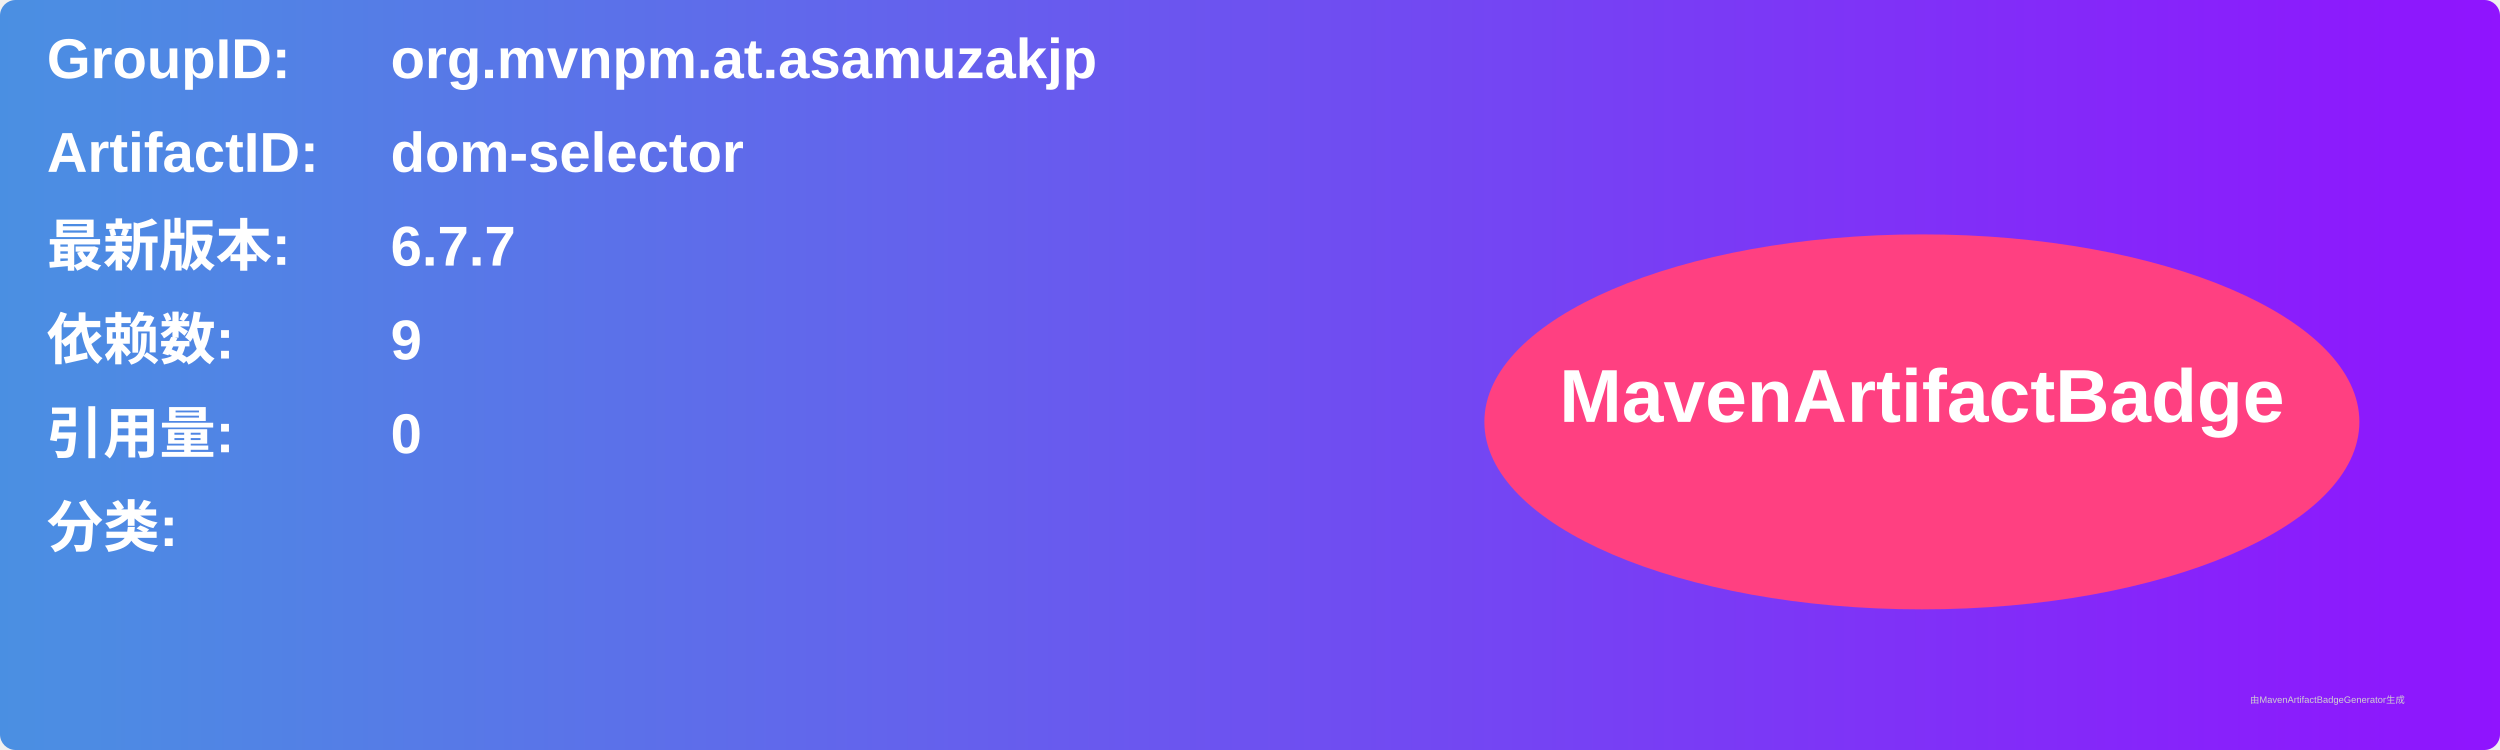
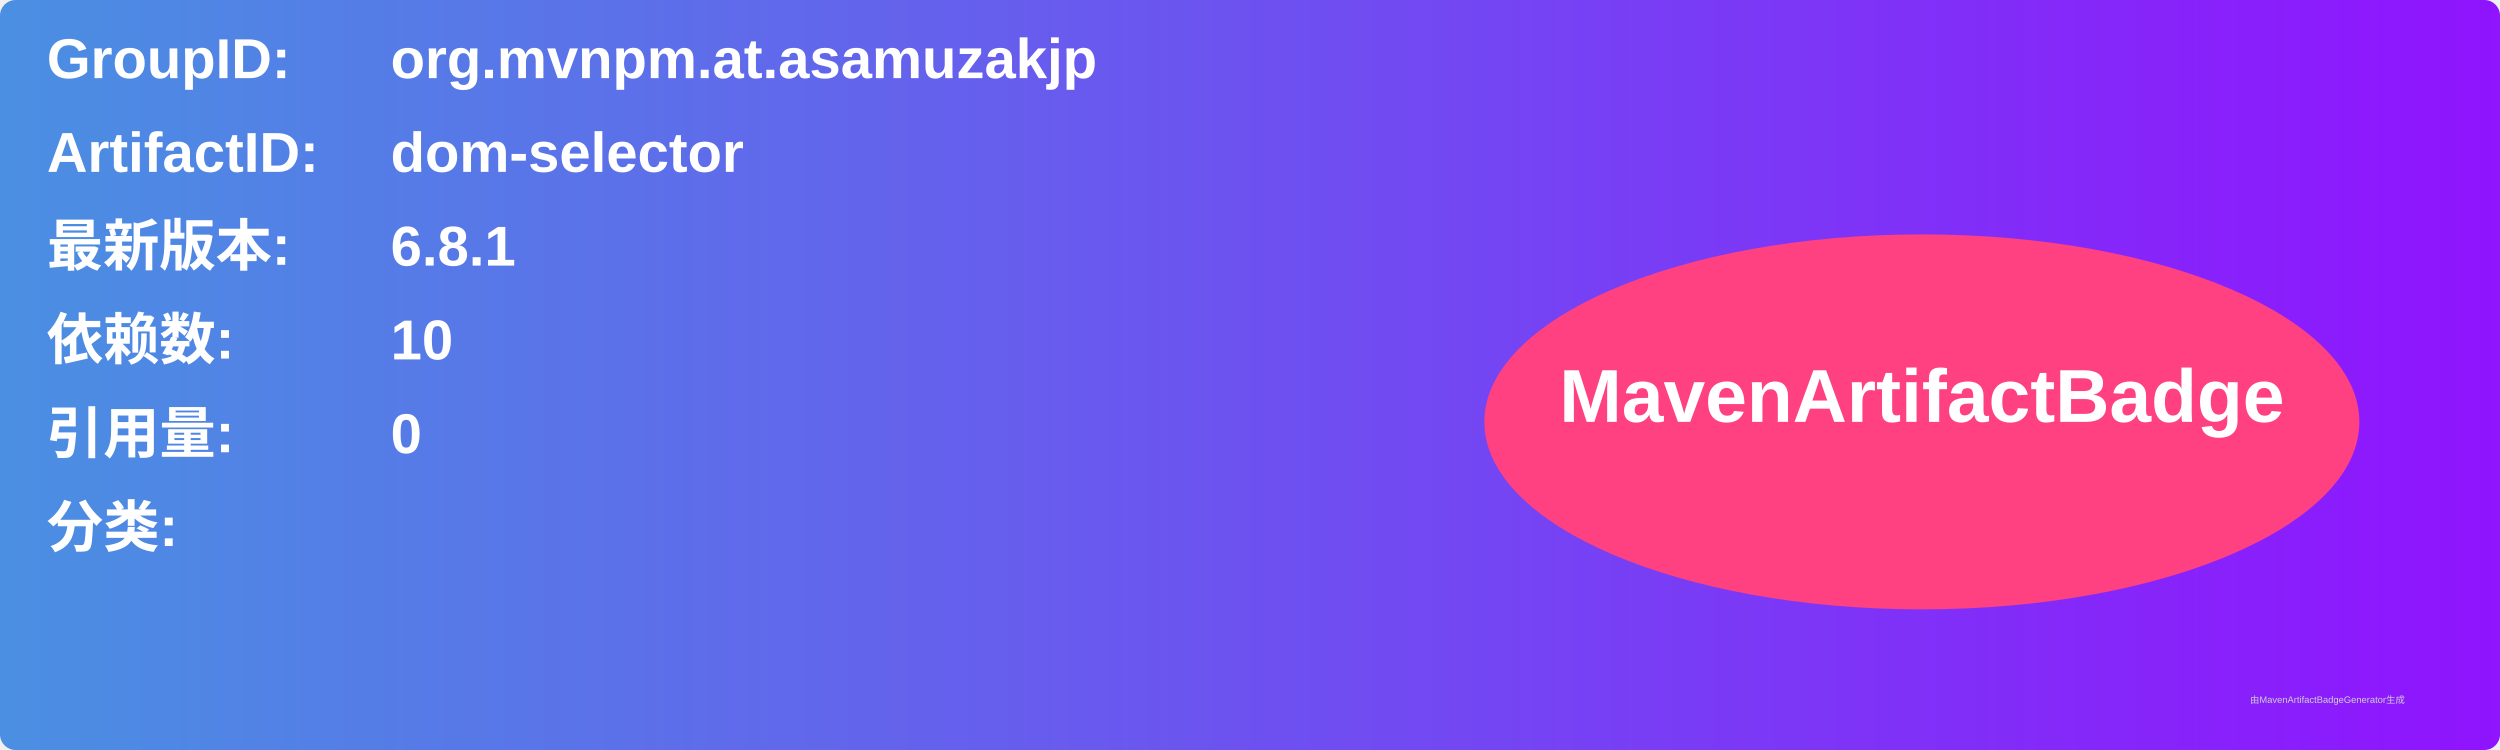
<svg xmlns="http://www.w3.org/2000/svg" width="800" height="240" viewBox="0 0 800 240">
  <linearGradient id="grad" x1="0%" y1="0%" x2="100%" y2="0%">
    <stop offset="0%" stop-color="#4a90e2" />
    <stop offset="100%" stop-color="#9013fe" />
  </linearGradient>
  <rect width="100%" height="100%" rx="5" ry="5" fill="url(#grad)" />
  <g transform="translate(15, 15)">
    <text x="0" y="10" font-family="Arial" font-size="18" fill="white" font-weight="bold" width="260">GroupID:</text>
    <text x="110" y="10" font-family="Arial" font-size="18" fill="white" font-weight="bold" width="460">org.mvnpm.at.asamuzakjp</text>
    <text x="0" y="40" font-family="Arial" font-size="18" fill="white" font-weight="bold" width="260">ArtifactID:</text>
    <text x="110" y="40" font-family="Arial" font-size="18" fill="white" font-weight="bold" width="460">dom-selector</text>
    <text x="0" y="70" font-family="Arial" font-size="18" fill="white" font-weight="bold">最新版本:</text>
    <text x="110" y="70" font-family="Arial" font-size="18" fill="white" font-weight="bold">
-       <tspan font-weight="bold">6.7.7</tspan>
+       <tspan font-weight="bold">6.8.1</tspan>
    </text>
    <text x="0" y="100" font-family="Arial" font-size="18" fill="white" font-weight="bold">依赖数: </text>
    <text x="110" y="100" font-family="Arial" font-size="18" fill="white">
-       <tspan font-weight="bold">9</tspan>
+       <tspan font-weight="bold">10</tspan>
    </text>
    <text x="0" y="130" font-family="Arial" font-size="18" fill="white" font-weight="bold">引用量: </text>
    <text x="110" y="130" font-family="Arial" font-size="18" fill="white">
      <tspan font-weight="bold">0</tspan>
    </text>
    <text x="0" y="160" font-family="Arial" font-size="18" fill="white" font-weight="bold">分类:</text>
    <text x="10" y="190" font-family="Arial" font-size="10" fill="white">
      <tspan font-weight="bold" />
    </text>
    <ellipse cx="600" cy="120" rx="140" ry="60" fill="#ff4081" />
    <text x="600" y="120" text-anchor="middle" font-family="Arial" font-size="24" fill="white" font-weight="bold">MavenArtifactBadge</text>
  </g>
  <text x="720" y="225" font-family="Arial" font-size="3" fill="#d0d0d0">由MavenArtifactBadgeGenerator生成</text>
</svg>
